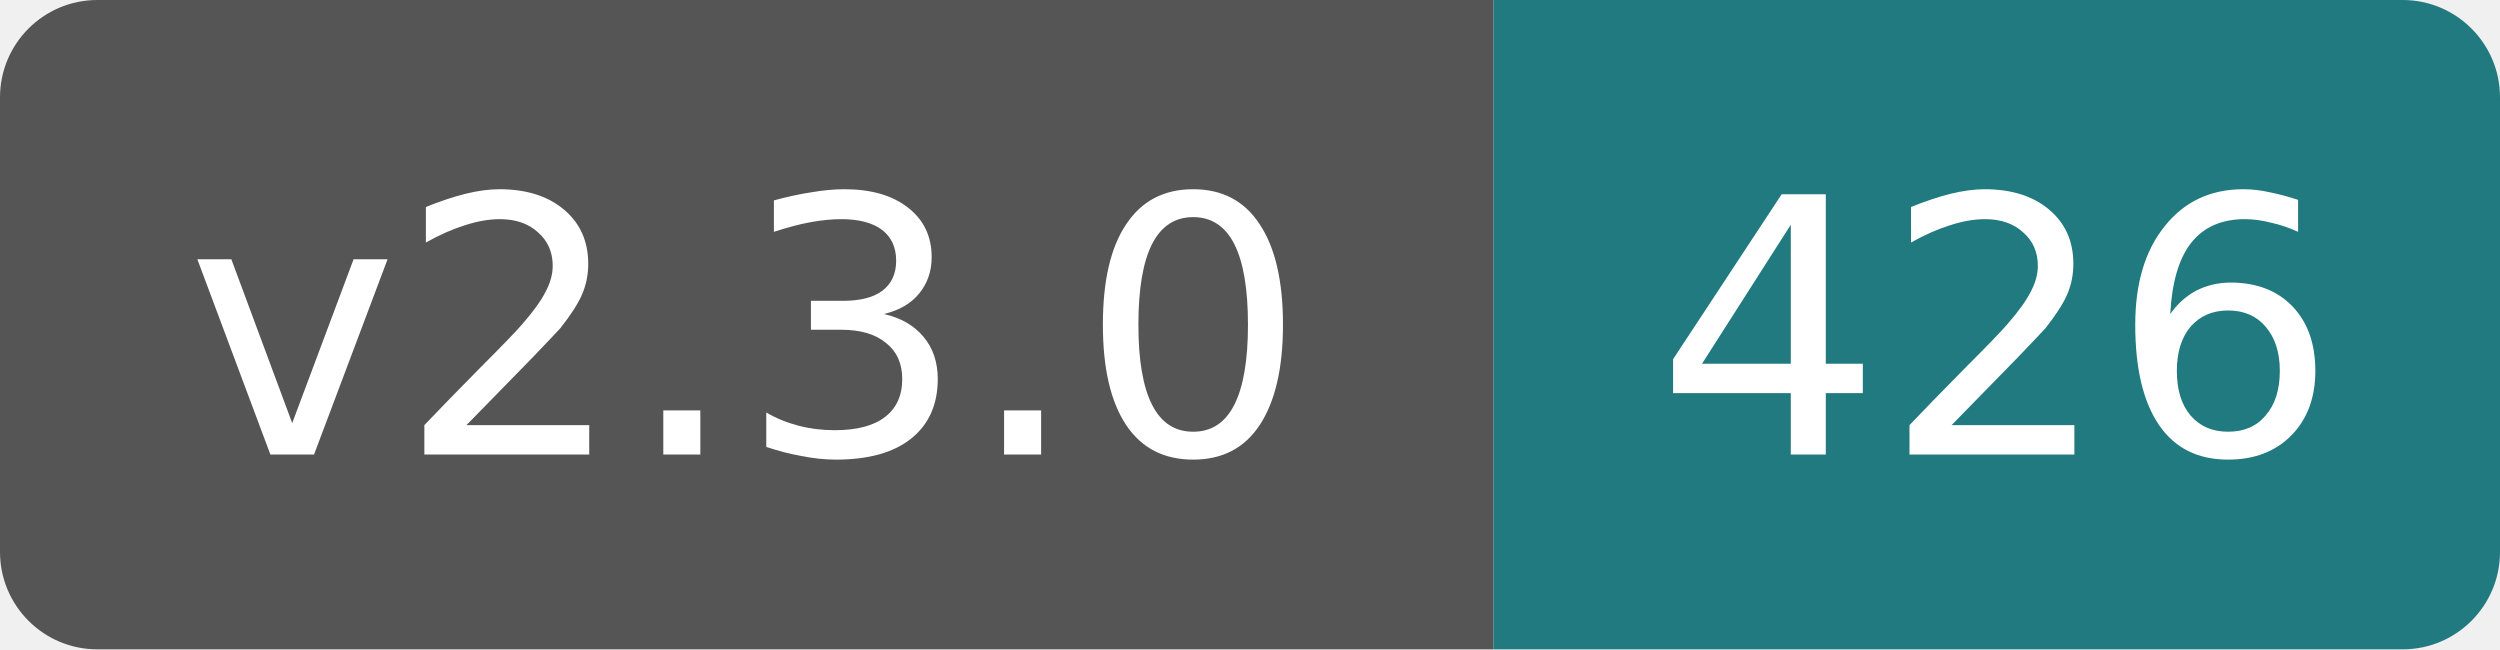
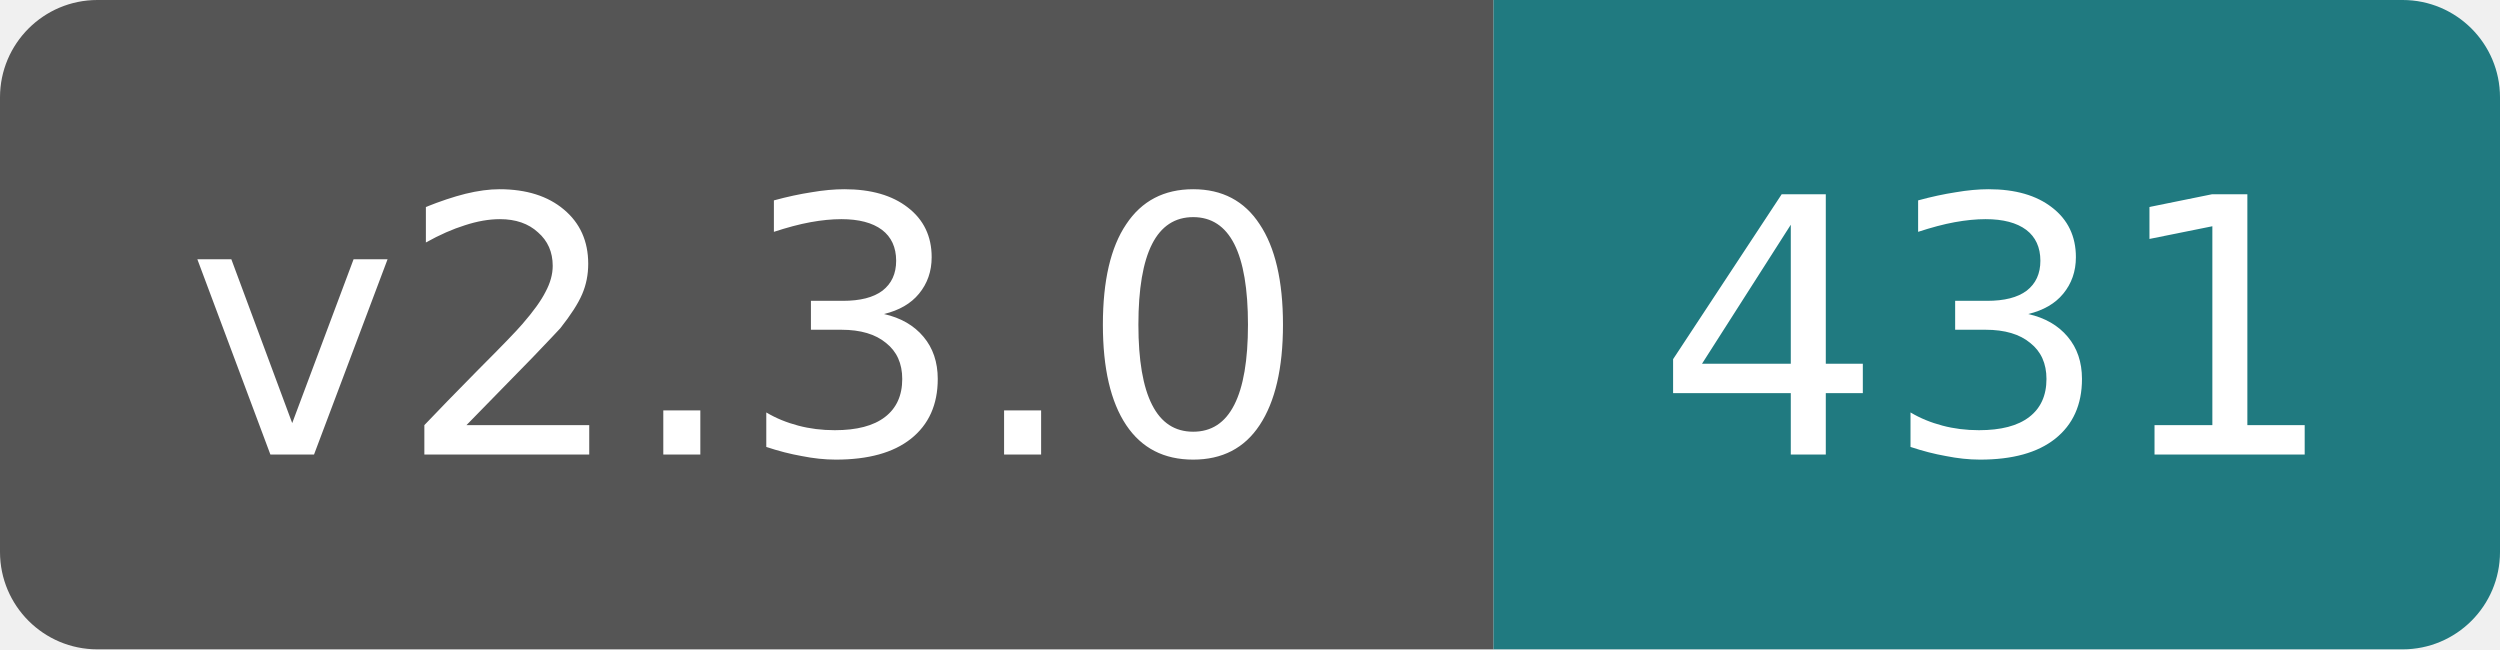
- <svg xmlns="http://www.w3.org/2000/svg" width="77" height="20" role="img" aria-label="v2.3.0: 426">
+ <svg xmlns="http://www.w3.org/2000/svg" width="77" height="20" role="img" aria-label="v2.3.0: 431">
  <clipPath id="rounded">
    <rect width="77" height="20" rx="3" />
  </clipPath>
  <g clip-path="url(#rounded)">
    <rect width="46" height="20" fill="#555" />
    <rect x="46" width="31" height="20" fill="#207a80" />
  </g>
  <g fill="#fff" text-anchor="middle" font-family="Verdana,DejaVu Sans,sans-serif" font-size="11">
    <text x="23" y="14">v2.3.0</text>
-     <text x="61.5" y="14">426</text>
+     <text x="61.5" y="14">431</text>
  </g>
</svg>
